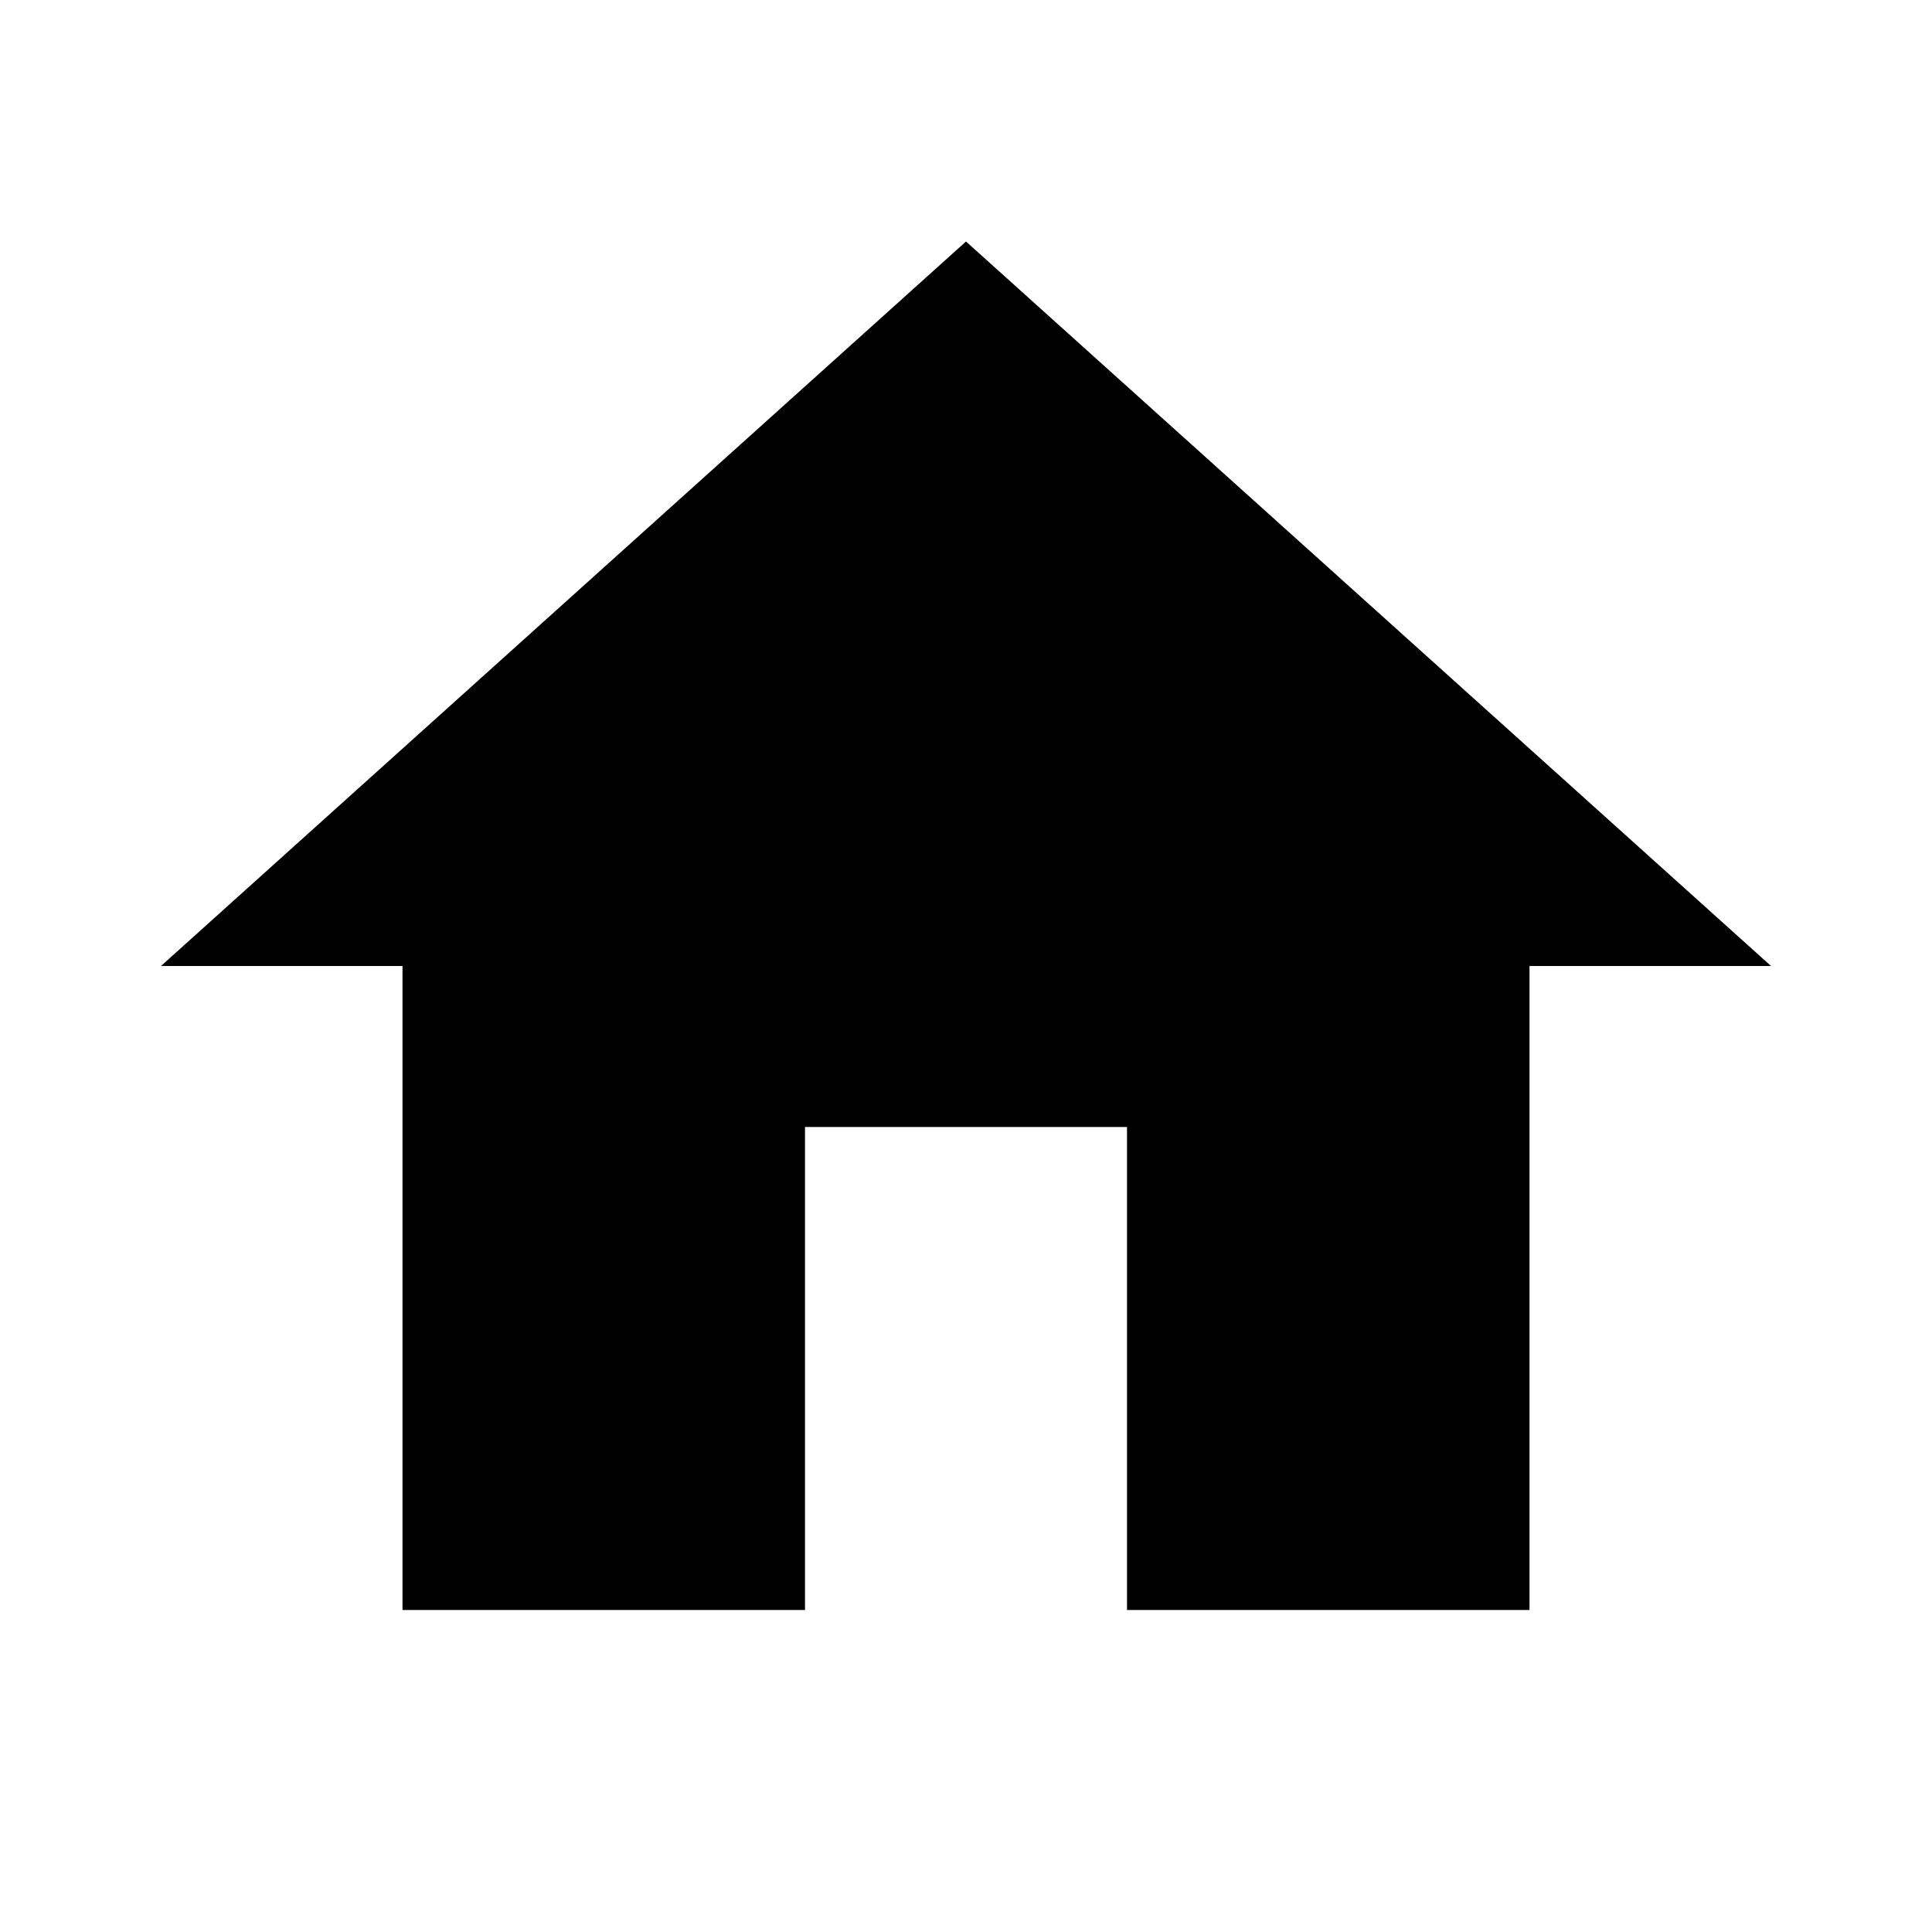
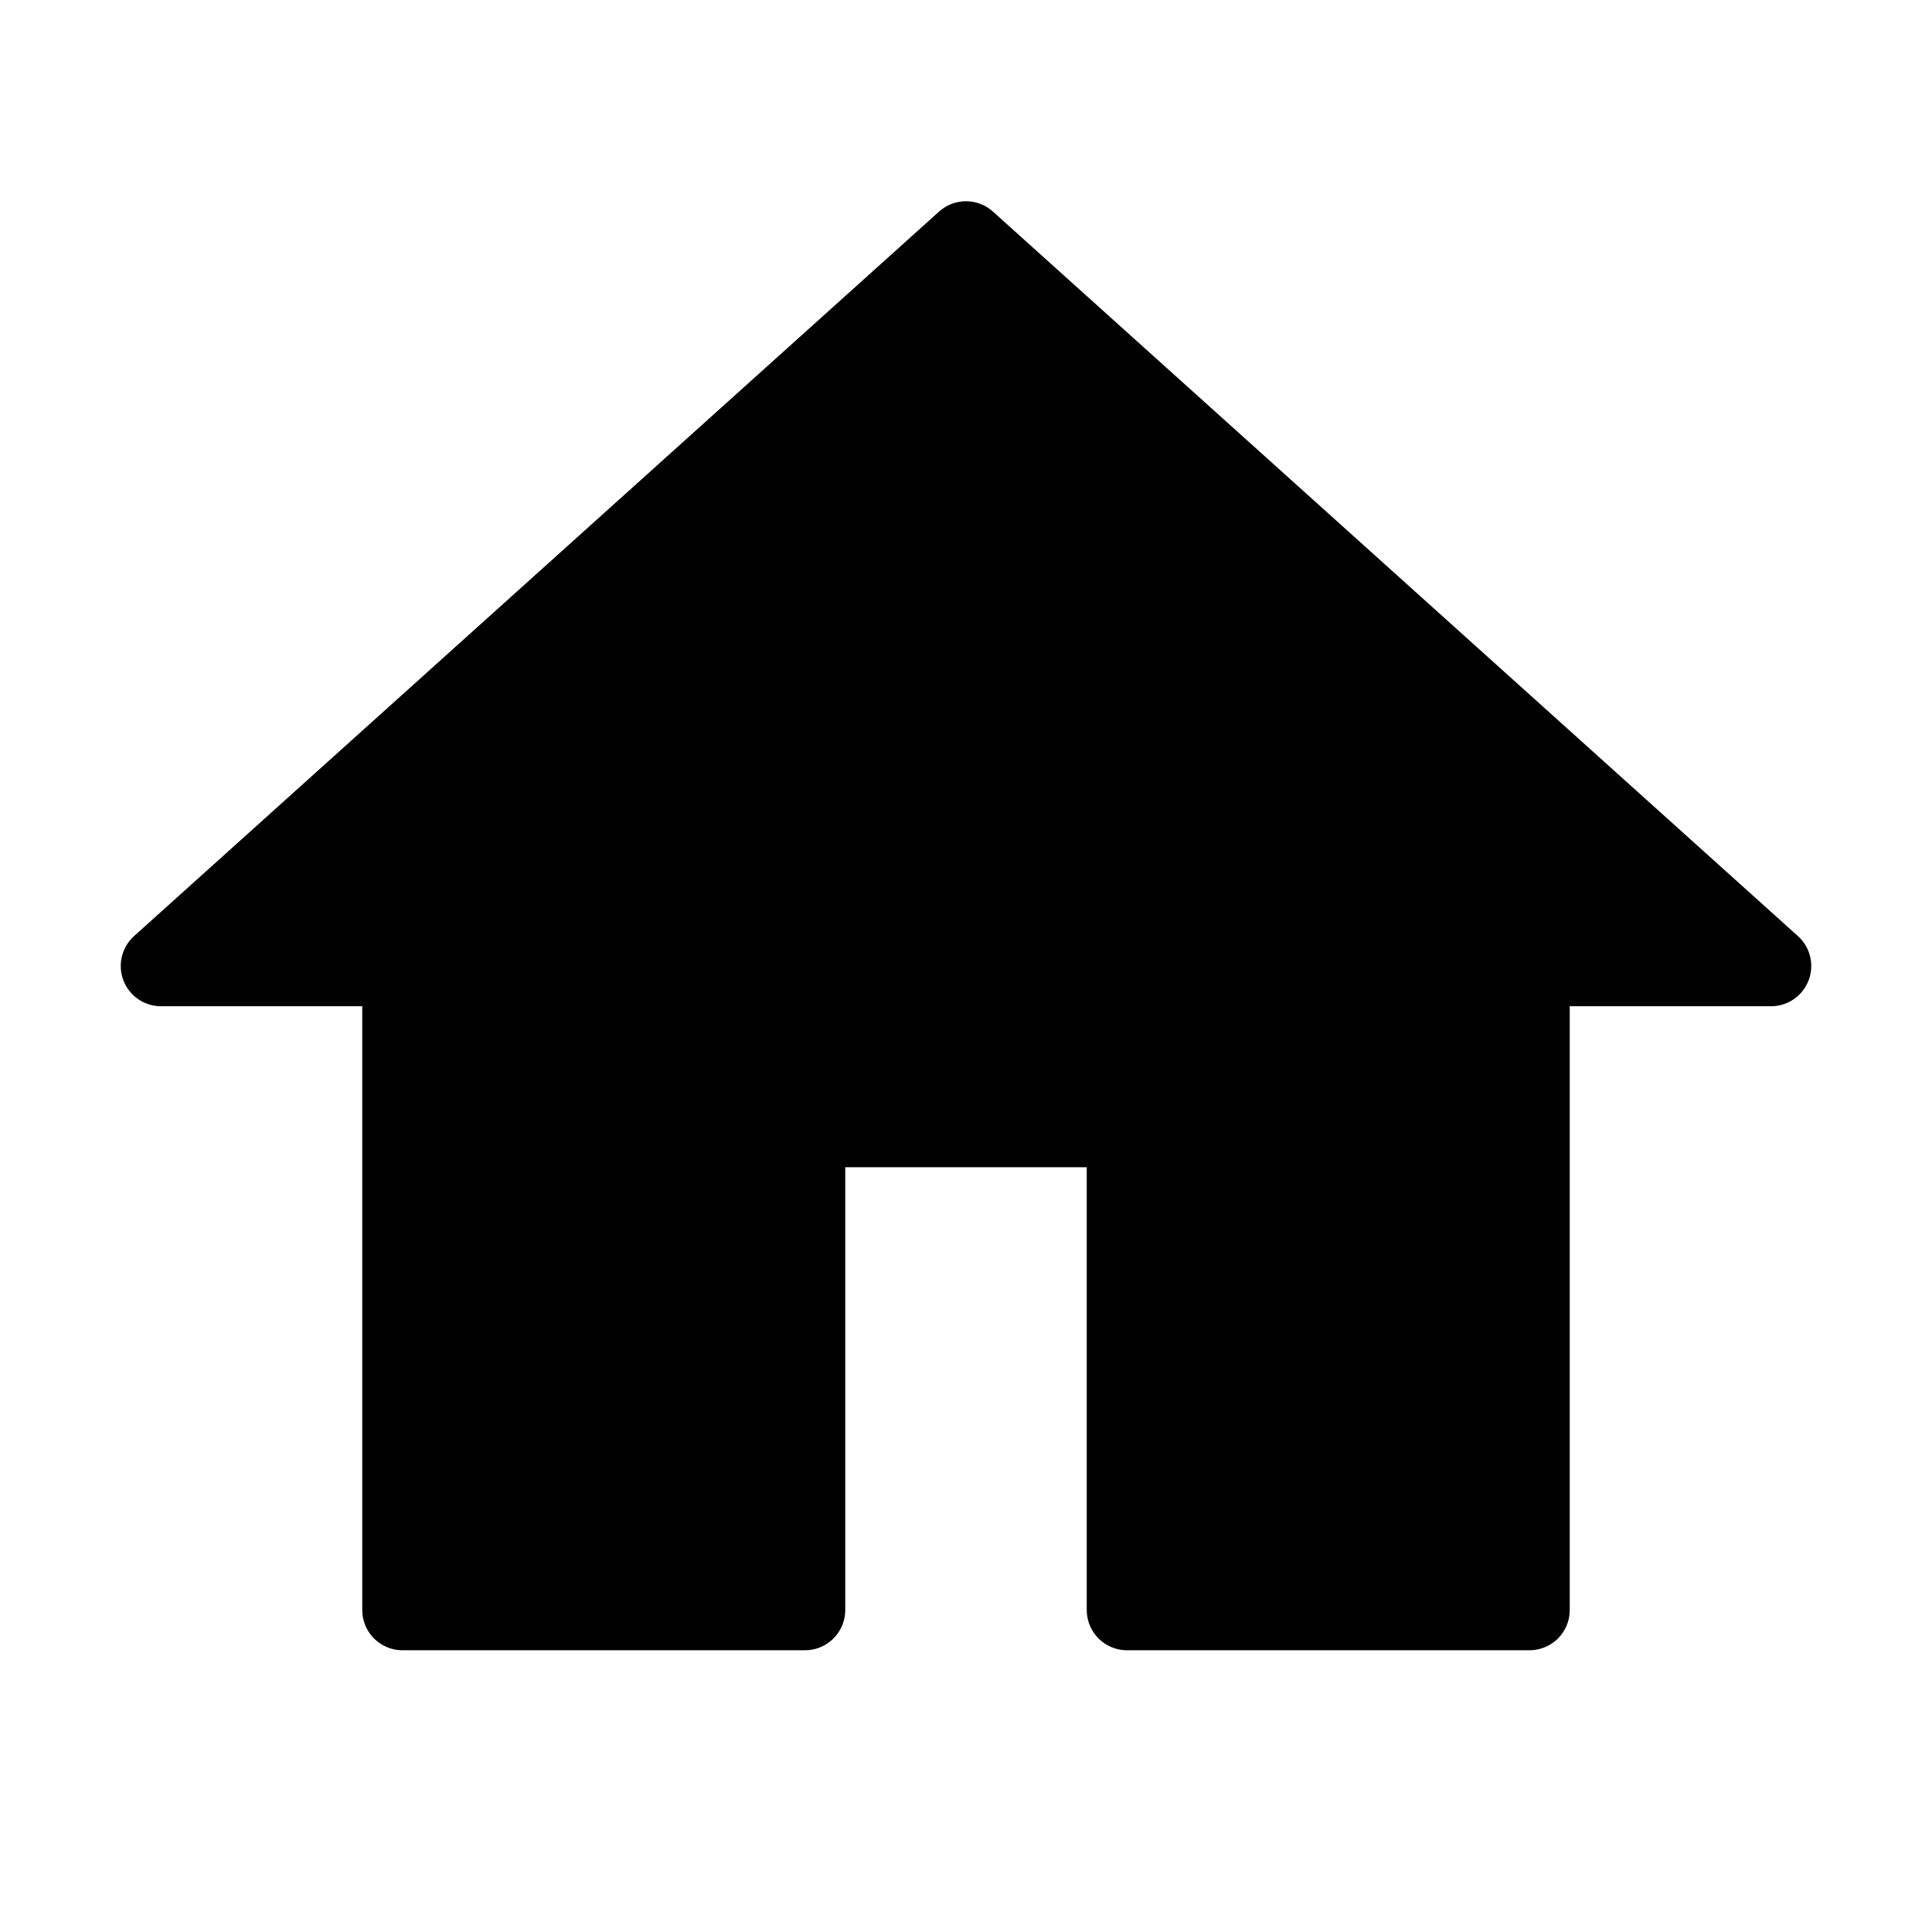
- <svg xmlns="http://www.w3.org/2000/svg" width="50" height="50" viewBox="0 0 24 24" fill="currentColor">
-   <path d="M10 20v-6h4v6h5v-8h3L12 3 2 12h3v8z" />
+ <svg xmlns="http://www.w3.org/2000/svg" width="30" height="30" viewBox="0 0 24 24">
+   <path d="M10 20v-6h4v6h5v-8h3L12 3 2 12h3v8z" fill="currentColor" stroke="currentColor" stroke-width="1" stroke-linejoin="round" stroke-linecap="round" />
</svg>
